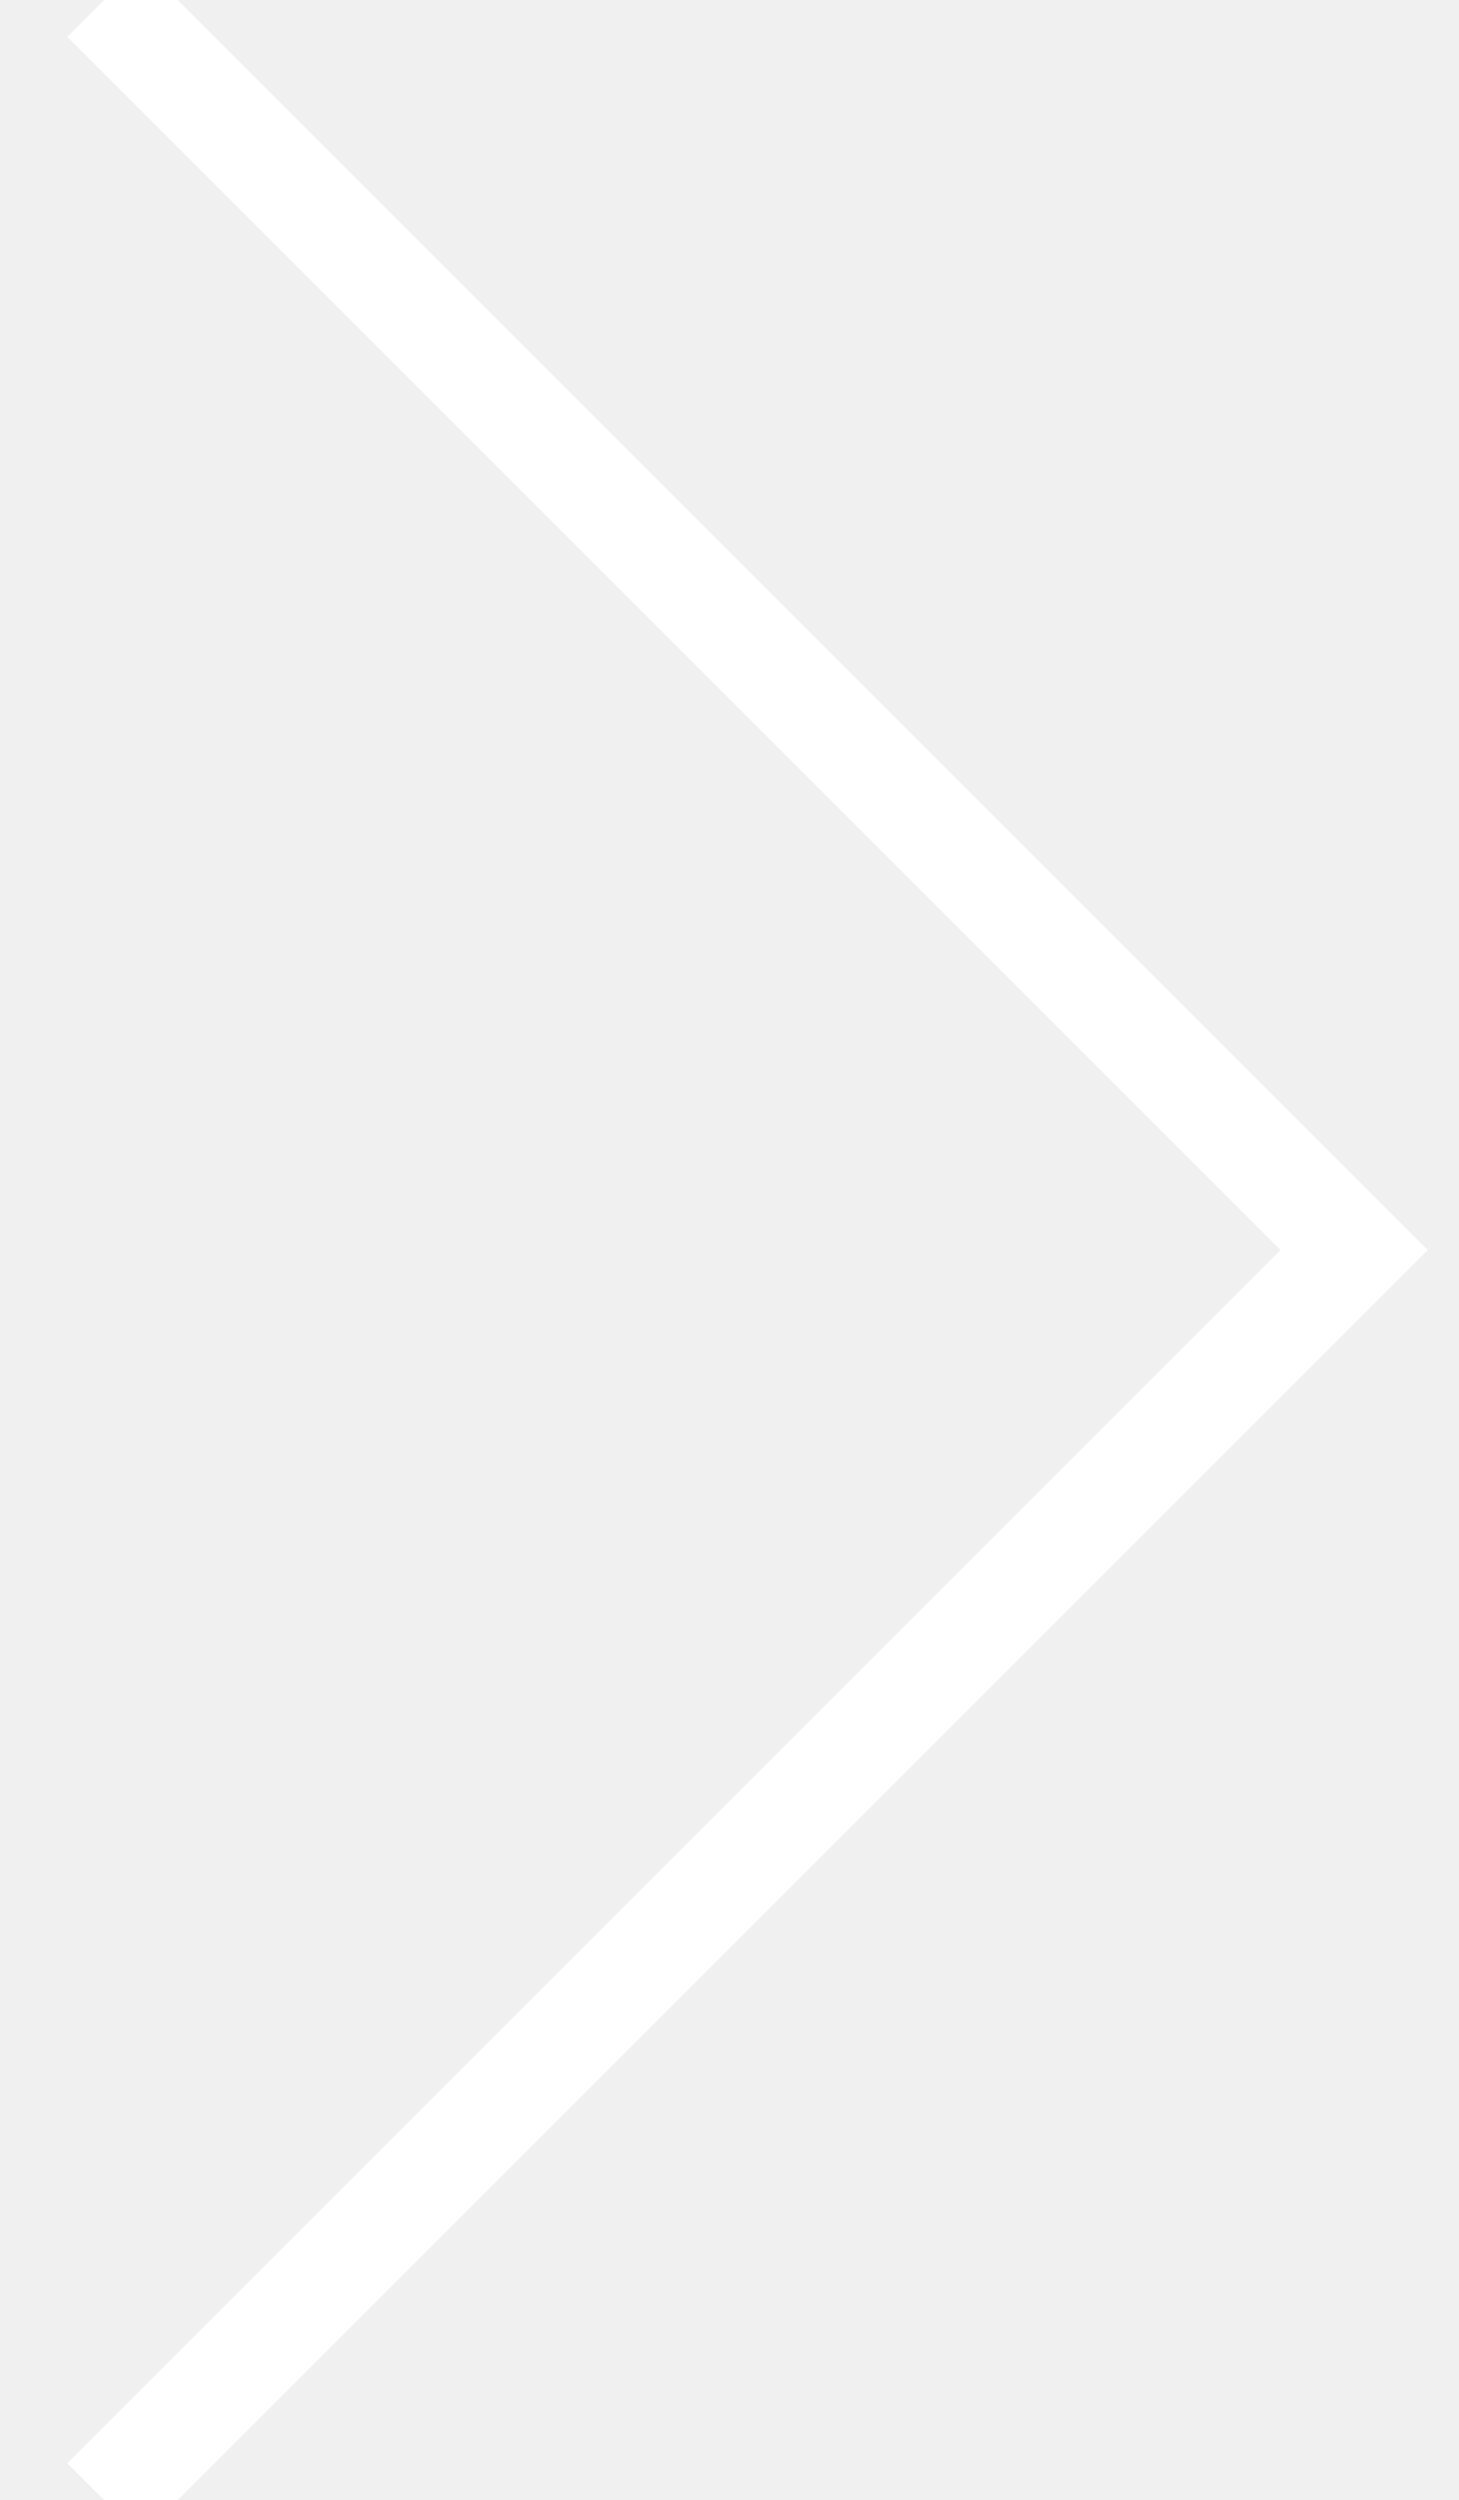
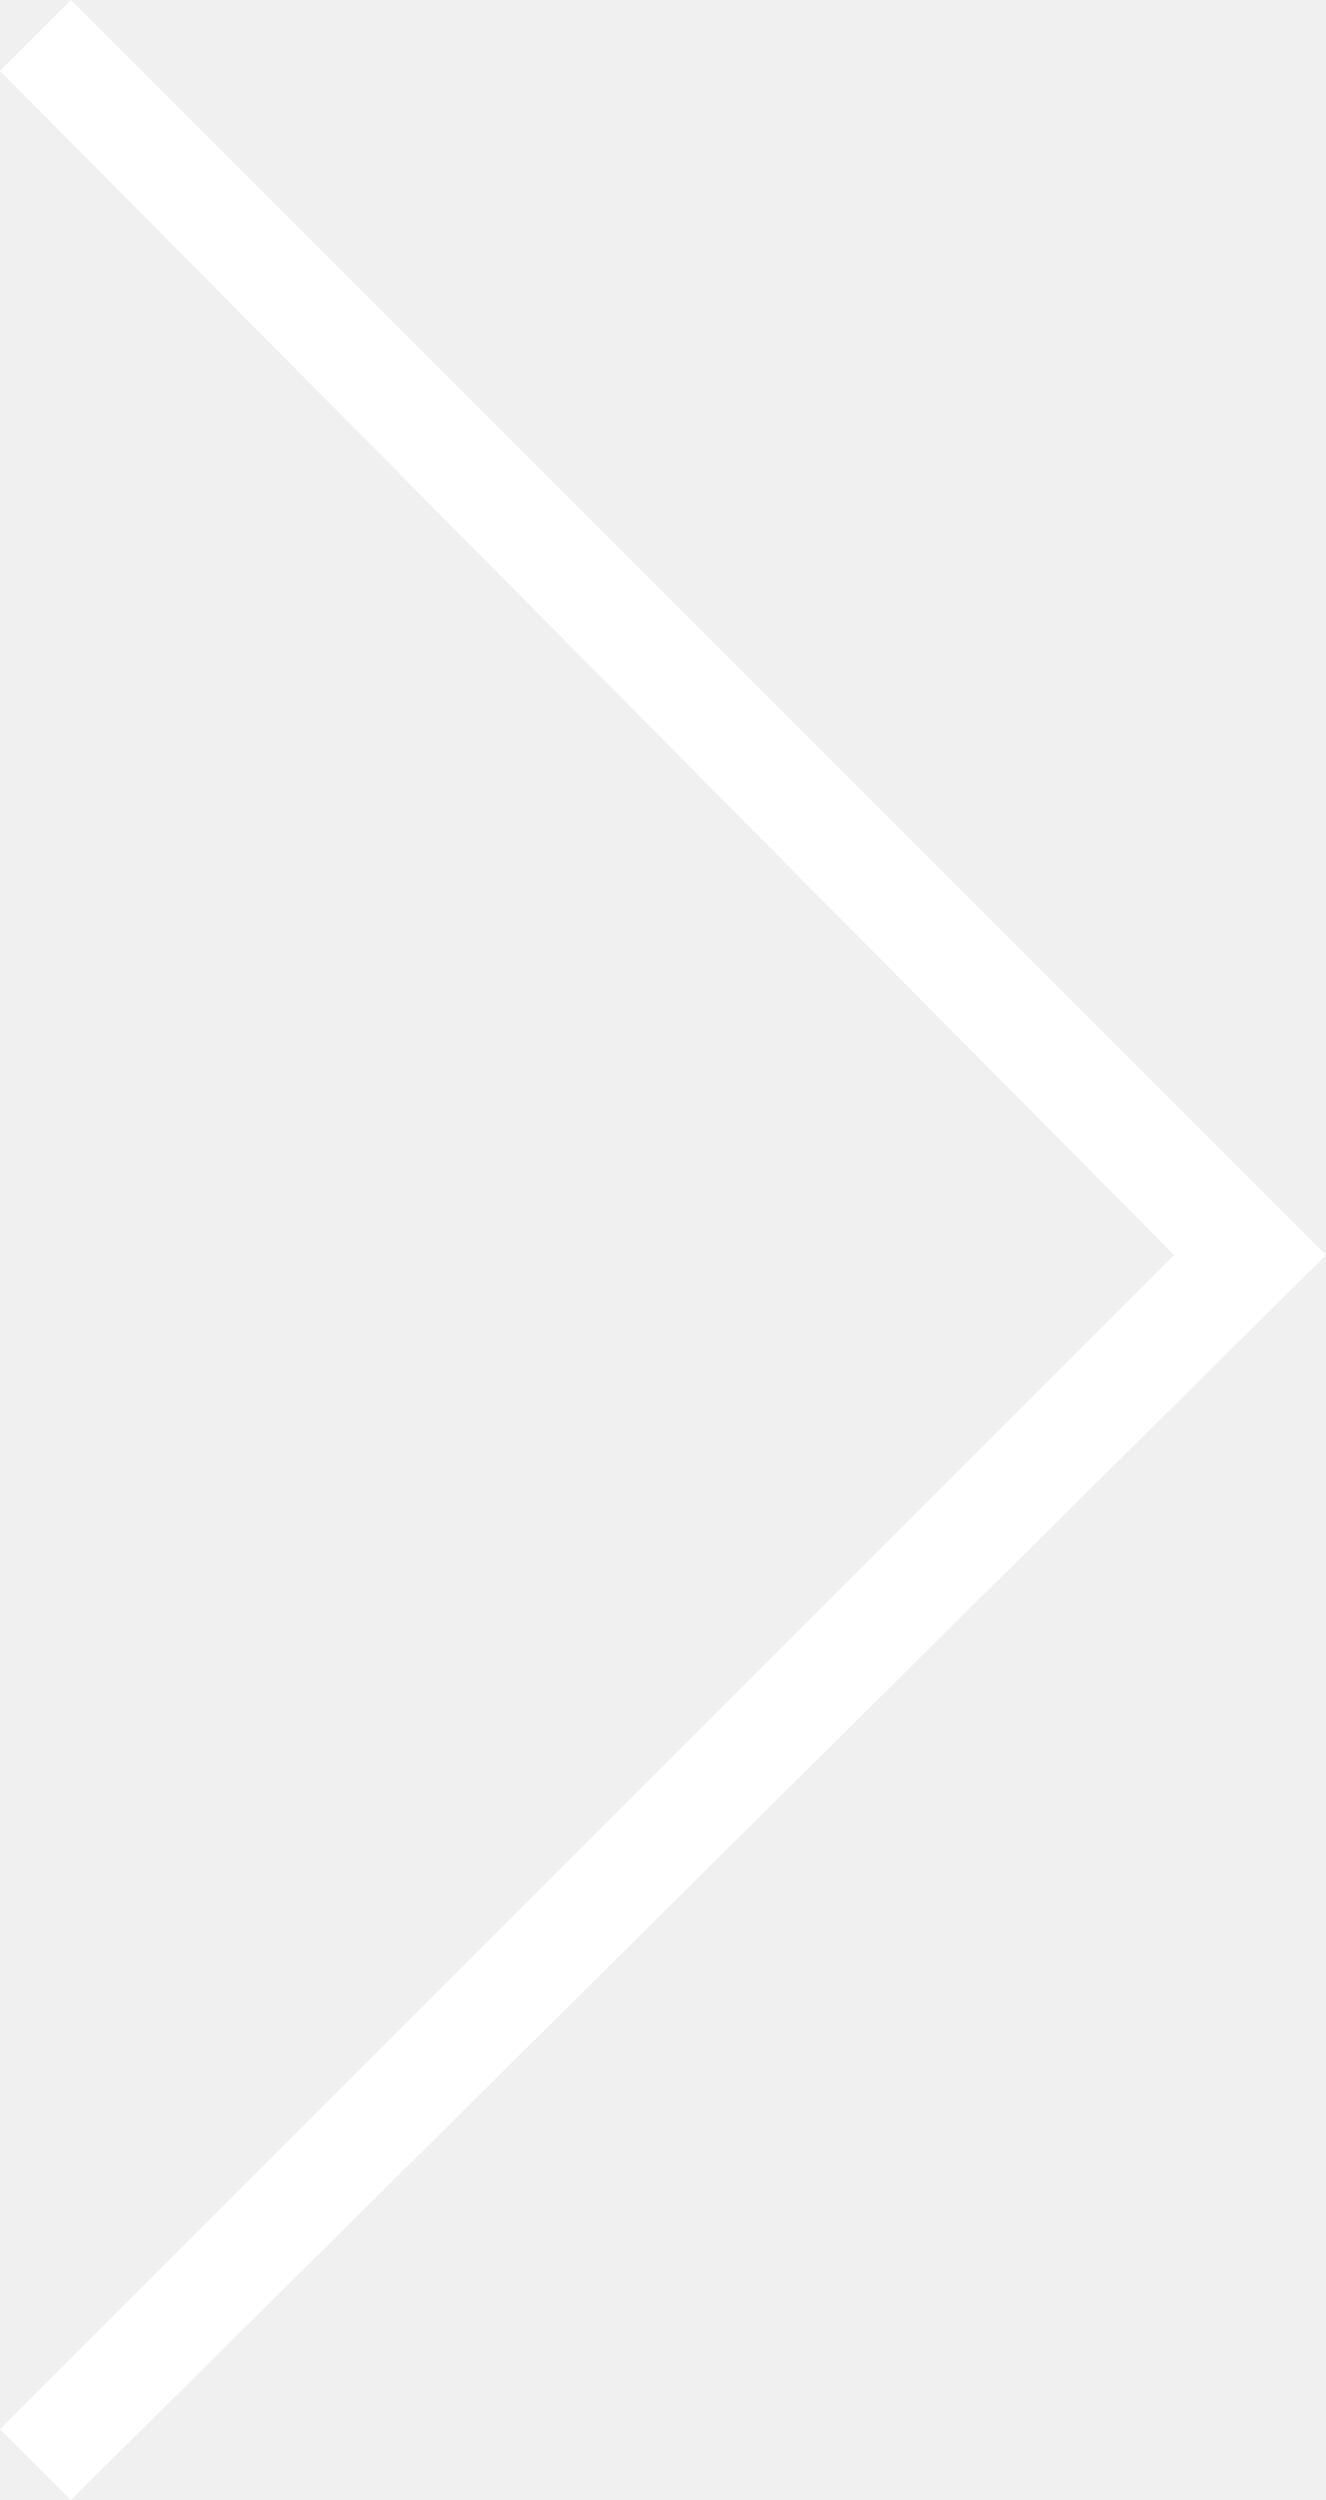
- <svg xmlns="http://www.w3.org/2000/svg" width="14" height="24">
-   <path d="M1 0l12 12L1 24" stroke="#FFF" fill="none" fill-rule="evenodd" />
+ <svg xmlns="http://www.w3.org/2000/svg" version="1.1" id="Calque_1" x="0px" y="0px" viewBox="0 0 13.1 24.7" style="enable-background:new 0 0 13.1 24.7;" xml:space="preserve">
+   <style type="text/css">
+ 	.st0{fill:#FFFFFF;}
+ </style>
+   <polygon class="st0" points="0.7,24.7 0,24 11.6,12.4 0,0.7 0.7,0 13.1,12.4 " />
</svg>
